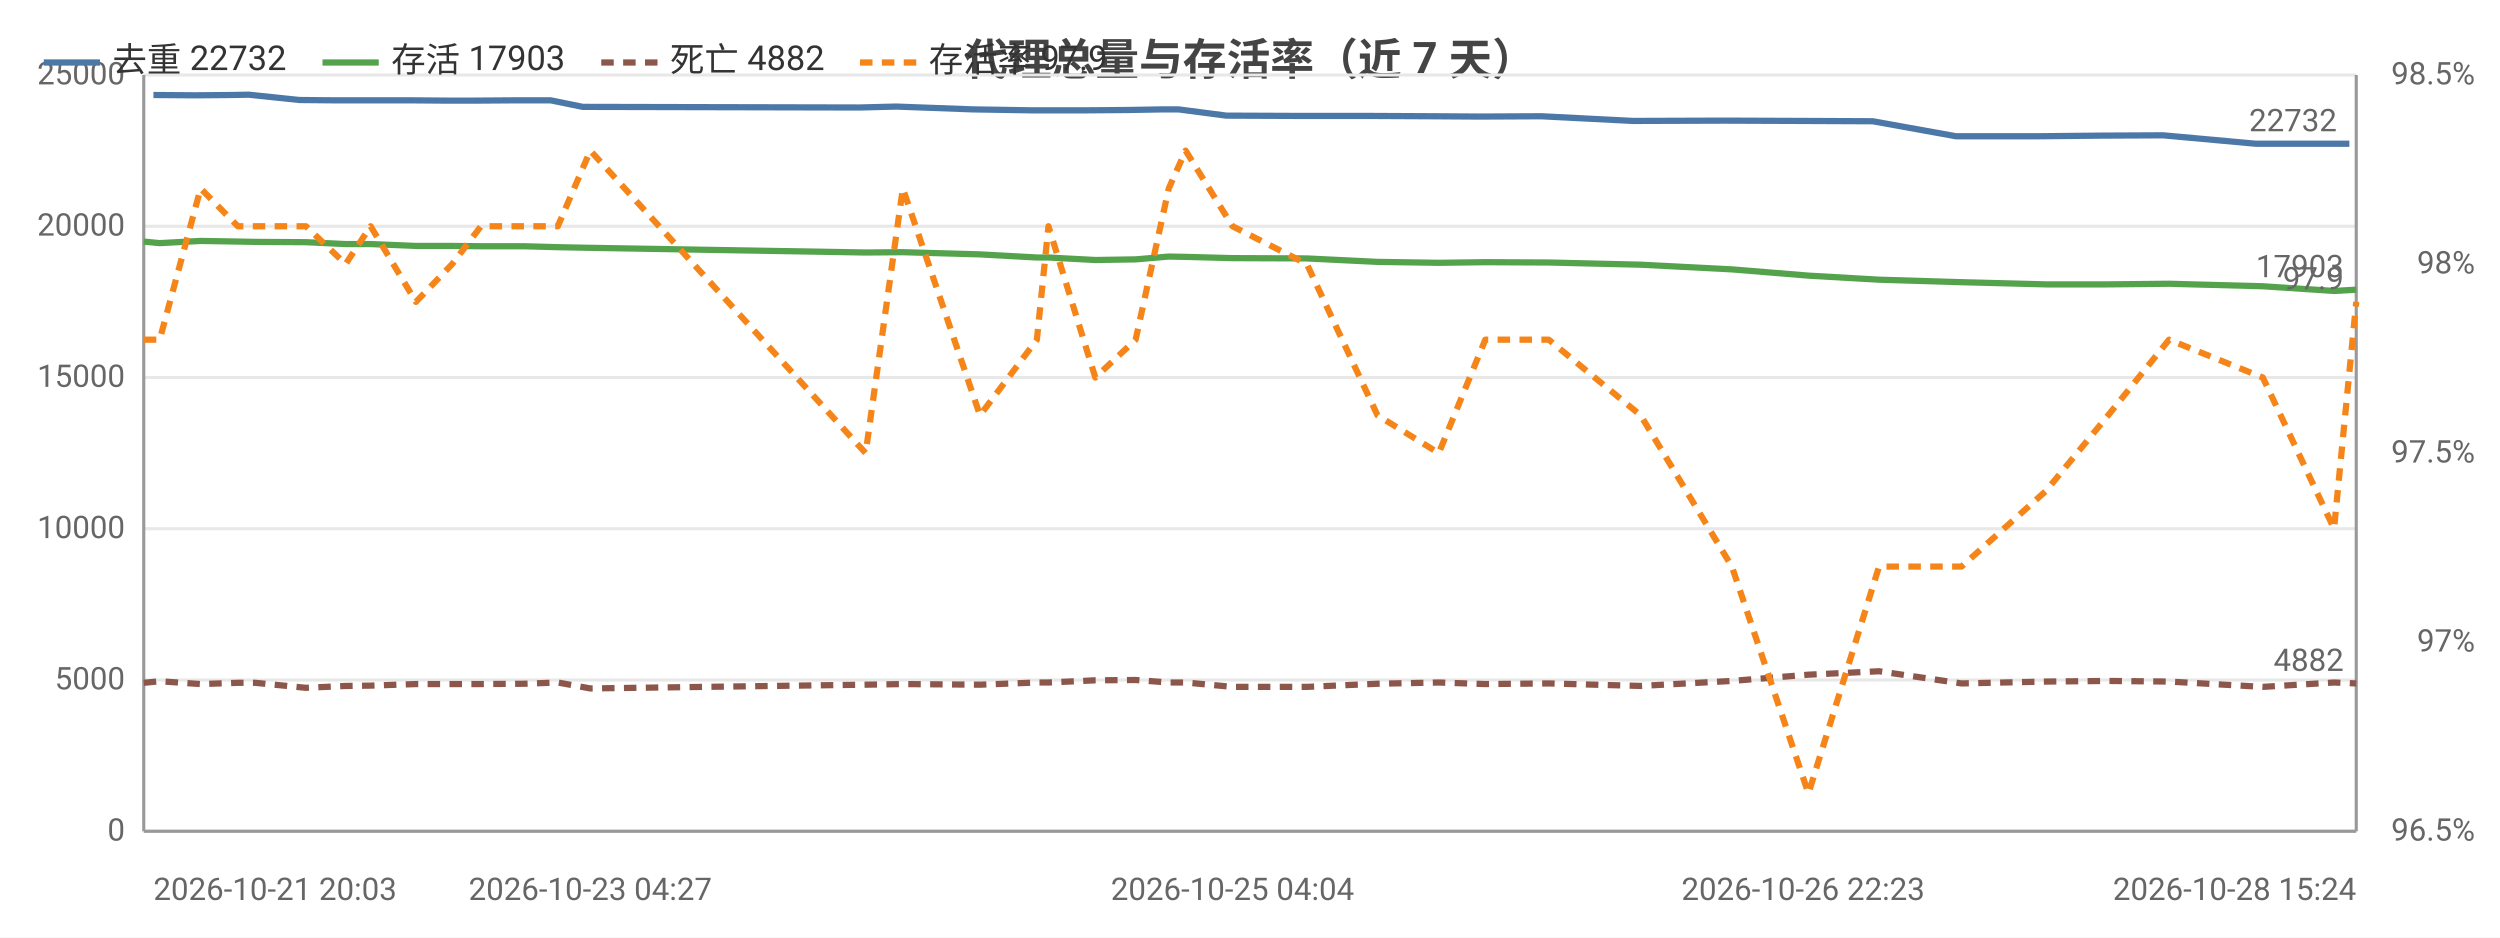
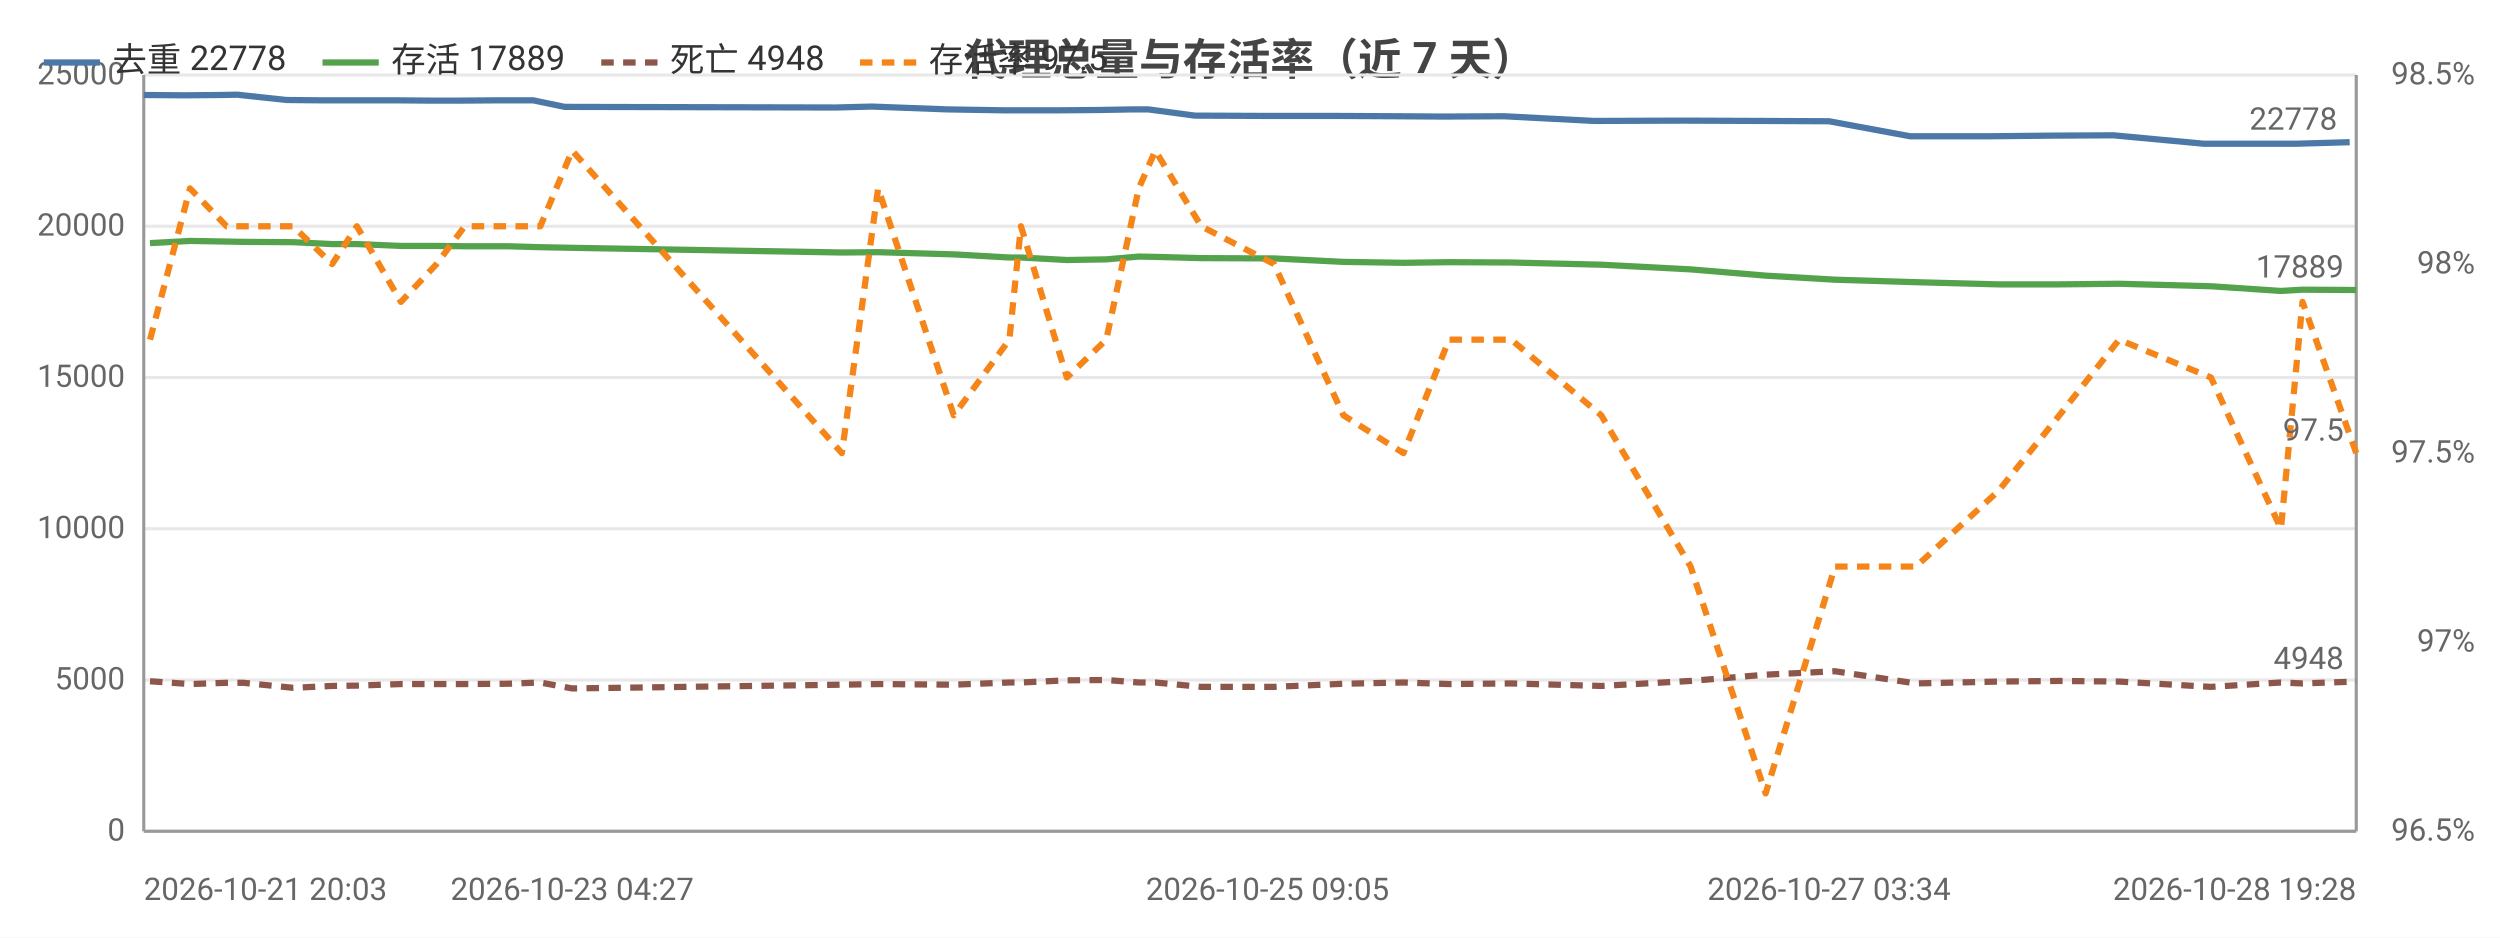
<svg xmlns="http://www.w3.org/2000/svg" width="800" height="300" viewBox="0 0 800 300">
  <rect width="800" height="300" fill="#ffffff" />
  <style>text{font-family:system-ui,-apple-system,'Segoe UI',Roboto,'PingFang SC','Microsoft YaHei','Noto Sans CJK SC',sans-serif}.g{stroke:#e8e8e8;stroke-width:1}.a{stroke:#999;stroke-width:1}.t{font-size:10px;fill:#666}.m{font-size:10px;text-anchor:middle;fill:#666}.e{font-size:10px;text-anchor:end;fill:#666}.l{font-size:11px;fill:#333}.tt{font-size:14px;font-weight:600;text-anchor:middle;fill:#444}.em{font-size:13px;text-anchor:middle;fill:#999}</style>
  <text class="tt" x="400.0" y="24">代理总量与存活率（近 7 天）</text>
  <line class="g" x1="46" y1="266" x2="754" y2="266" />
  <text class="e" x="40" y="269">0</text>
  <line class="g" x1="46" y1="217.6" x2="754" y2="217.6" />
  <text class="e" x="40" y="220.6">5000</text>
  <line class="g" x1="46" y1="169.2" x2="754" y2="169.2" />
  <text class="e" x="40" y="172.2">10000</text>
  <line class="g" x1="46" y1="120.8" x2="754" y2="120.8" />
  <text class="e" x="40" y="123.8">15000</text>
  <line class="g" x1="46" y1="72.4" x2="754" y2="72.4" />
  <text class="e" x="40" y="75.4">20000</text>
  <line class="g" x1="46" y1="24" x2="754" y2="24" />
  <text class="e" x="40" y="27">25000</text>
  <text class="e" x="792" y="269">96.5%</text>
  <text class="e" x="792" y="208.5">97%</text>
  <text class="e" x="792" y="148">97.5%</text>
  <text class="e" x="792" y="87.5">98%</text>
  <text class="e" x="792" y="27">98.5%</text>
  <line class="a" x1="754" y1="24" x2="754" y2="266" />
  <line class="a" x1="46" y1="24" x2="46" y2="266" />
  <line class="a" x1="46" y1="266" x2="754" y2="266" />
-   <polyline fill="none" stroke="#4c78a8" stroke-width="2" stroke-linejoin="round" points="49.1,30.4 62.4,30.5 74.1,30.4 79.6,30.3 95.8,32.0 106.3,32.1 116.8,32.1 130.8,32.1 142.9,32.2 151.7,32.2 165.8,32.1 176.2,32.1 186.5,34.2 275.0,34.4 286.8,34.1 311.2,35.0 329.7,35.3 333.3,35.3 348.0,35.3 360.8,35.2 372.2,35.0 377.1,35.0 392.4,37.0 416.0,37.1 438.5,37.1 458.4,37.2 473.3,37.3 493.2,37.2 522.6,38.7 551.9,38.6 577.0,38.7 599.3,38.8 625.9,43.6 652.4,43.6 672.5,43.4 692.2,43.3 721.9,46.0 745.0,46.0 751.8,46.0" />
-   <circle cx="49.1" cy="30.4" r="4" fill="transparent" />
-   <circle cx="74.1" cy="30.4" r="4" fill="transparent" />
-   <circle cx="95.8" cy="32.0" r="4" fill="transparent" />
-   <circle cx="116.8" cy="32.1" r="4" fill="transparent" />
-   <circle cx="142.9" cy="32.2" r="4" fill="transparent" />
-   <circle cx="165.8" cy="32.1" r="4" fill="transparent" />
-   <circle cx="186.5" cy="34.2" r="4" fill="transparent" />
-   <circle cx="286.8" cy="34.1" r="4" fill="transparent" />
-   <circle cx="329.7" cy="35.3" r="4" fill="transparent" />
-   <circle cx="348.0" cy="35.3" r="4" fill="transparent" />
-   <circle cx="372.2" cy="35.0" r="4" fill="transparent" />
-   <circle cx="392.4" cy="37.0" r="4" fill="transparent" />
-   <circle cx="438.5" cy="37.1" r="4" fill="transparent" />
-   <circle cx="473.3" cy="37.3" r="4" fill="transparent" />
-   <circle cx="522.6" cy="38.7" r="4" fill="transparent" />
-   <circle cx="577.0" cy="38.7" r="4" fill="transparent" />
-   <circle cx="625.9" cy="43.6" r="4" fill="transparent" />
-   <circle cx="672.5" cy="43.4" r="4" fill="transparent" />
-   <circle cx="721.9" cy="46.0" r="4" fill="transparent" />
-   <circle cx="751.8" cy="46.0" r="4" fill="transparent" />
-   <text class="t" x="747.8" y="42.0" text-anchor="end" fill="#4c78a8">22732</text>
-   <polyline fill="none" stroke="#54a24b" stroke-width="2" stroke-linejoin="round" points="46,77.3 51.1,77.8 64.2,77.1 76.1,77.3 81.7,77.4 97.9,77.5 110.6,78.1 118.6,78.1 133.1,78.7 144.7,78.7 153.9,78.8 167.8,78.8 178.5,79.1 188.9,79.3 277.0,80.8 288.9,80.7 313.6,81.4 331.8,82.4 335.5,82.4 350.5,83.2 363.4,83.0 374.0,82.1 379.4,82.2 394.4,82.6 418.2,82.7 440.8,83.8 460.4,84.1 475.3,83.9 495.6,84.0 525.0,84.7 554.2,86.2 578.7,88.2 601.3,89.5 627.7,90.3 654.7,91.0 674.6,91.0 694.1,90.8 724.1,91.6 746.9,93.1 754,92.7" />
-   <circle cx="46" cy="77.3" r="4" fill="transparent" />
-   <circle cx="64.2" cy="77.1" r="4" fill="transparent" />
-   <circle cx="81.7" cy="77.4" r="4" fill="transparent" />
-   <circle cx="110.6" cy="78.1" r="4" fill="transparent" />
-   <circle cx="133.1" cy="78.7" r="4" fill="transparent" />
-   <circle cx="153.9" cy="78.8" r="4" fill="transparent" />
-   <circle cx="178.5" cy="79.1" r="4" fill="transparent" />
-   <circle cx="277.0" cy="80.8" r="4" fill="transparent" />
-   <circle cx="313.6" cy="81.4" r="4" fill="transparent" />
-   <circle cx="335.5" cy="82.4" r="4" fill="transparent" />
-   <circle cx="374.0" cy="82.1" r="4" fill="transparent" />
-   <circle cx="394.4" cy="82.6" r="4" fill="transparent" />
-   <circle cx="440.8" cy="83.8" r="4" fill="transparent" />
-   <circle cx="475.3" cy="83.9" r="4" fill="transparent" />
-   <circle cx="525.0" cy="84.7" r="4" fill="transparent" />
-   <circle cx="578.7" cy="88.2" r="4" fill="transparent" />
-   <circle cx="627.7" cy="90.3" r="4" fill="transparent" />
-   <circle cx="674.6" cy="91.0" r="4" fill="transparent" />
-   <circle cx="724.1" cy="91.6" r="4" fill="transparent" />
-   <circle cx="754" cy="92.7" r="4" fill="transparent" />
-   <text class="t" x="750" y="88.7" text-anchor="end" fill="#54a24b">17903</text>
-   <polyline fill="none" stroke="#8c564b" stroke-width="2" stroke-dasharray="4,3" stroke-linejoin="round" points="46,218.5 51.1,218.0 64.2,218.9 76.1,218.5 81.7,218.5 97.9,220.1 110.6,219.5 118.6,219.4 133.1,218.9 144.7,218.9 153.9,218.9 167.8,218.8 178.5,218.4 188.9,220.3 277.0,219.1 288.9,218.9 313.6,219.1 331.8,218.4 335.5,218.4 350.5,217.7 363.4,217.6 374.0,218.4 379.4,218.4 394.4,219.8 418.2,219.8 440.8,218.8 460.4,218.4 475.3,218.9 495.6,218.7 525.0,219.5 554.2,217.9 578.7,215.9 601.3,214.8 627.7,218.7 654.7,218.1 674.6,217.9 694.1,218.1 724.1,219.8 746.9,218.4 754,218.7" />
-   <circle cx="46" cy="218.5" r="4" fill="transparent" />
-   <circle cx="64.2" cy="218.9" r="4" fill="transparent" />
-   <circle cx="81.7" cy="218.5" r="4" fill="transparent" />
-   <circle cx="110.6" cy="219.5" r="4" fill="transparent" />
-   <circle cx="133.1" cy="218.9" r="4" fill="transparent" />
-   <circle cx="153.9" cy="218.9" r="4" fill="transparent" />
-   <circle cx="178.5" cy="218.4" r="4" fill="transparent" />
-   <circle cx="277.0" cy="219.1" r="4" fill="transparent" />
-   <circle cx="313.6" cy="219.1" r="4" fill="transparent" />
-   <circle cx="335.5" cy="218.4" r="4" fill="transparent" />
-   <circle cx="374.0" cy="218.4" r="4" fill="transparent" />
-   <circle cx="394.4" cy="219.8" r="4" fill="transparent" />
-   <circle cx="440.8" cy="218.8" r="4" fill="transparent" />
-   <circle cx="475.3" cy="218.9" r="4" fill="transparent" />
-   <circle cx="525.0" cy="219.5" r="4" fill="transparent" />
-   <circle cx="578.7" cy="215.9" r="4" fill="transparent" />
-   <circle cx="627.7" cy="218.7" r="4" fill="transparent" />
-   <circle cx="674.6" cy="217.9" r="4" fill="transparent" />
-   <circle cx="724.1" cy="219.8" r="4" fill="transparent" />
-   <circle cx="754" cy="218.7" r="4" fill="transparent" />
-   <text class="t" x="750" y="214.7" text-anchor="end" fill="#8c564b">4882</text>
-   <polyline fill="none" stroke="#f58518" stroke-width="2" stroke-dasharray="4,3" stroke-linejoin="round" points="46,108.7 51.1,108.7 64.2,60.3 76.1,72.4 81.7,72.4 97.9,72.4 110.6,84.5 118.6,72.4 133.1,96.6 144.7,84.5 153.9,72.4 167.8,72.4 178.5,72.4 188.9,48.2 277.0,145 288.9,60.3 313.6,132.9 331.8,108.7 335.5,72.4 350.5,120.8 363.4,108.7 374.0,60.3 379.4,48.2 394.4,72.4 418.2,84.5 440.8,132.9 460.4,145 475.3,108.7 495.6,108.7 525.0,132.9 554.2,181.3 578.7,253.9 601.3,181.3 627.7,181.3 654.7,157.1 674.6,132.9 694.1,108.7 724.1,120.8 746.9,169.2 754,96.6" />
-   <circle cx="46" cy="108.7" r="4" fill="transparent" />
-   <circle cx="64.2" cy="60.3" r="4" fill="transparent" />
-   <circle cx="81.7" cy="72.4" r="4" fill="transparent" />
-   <circle cx="110.6" cy="84.5" r="4" fill="transparent" />
-   <circle cx="133.1" cy="96.6" r="4" fill="transparent" />
-   <circle cx="153.9" cy="72.4" r="4" fill="transparent" />
-   <circle cx="178.5" cy="72.4" r="4" fill="transparent" />
-   <circle cx="277.0" cy="145" r="4" fill="transparent" />
-   <circle cx="313.6" cy="132.9" r="4" fill="transparent" />
-   <circle cx="335.5" cy="72.4" r="4" fill="transparent" />
-   <circle cx="374.0" cy="60.3" r="4" fill="transparent" />
-   <circle cx="394.4" cy="72.4" r="4" fill="transparent" />
-   <circle cx="440.8" cy="132.9" r="4" fill="transparent" />
-   <circle cx="475.3" cy="108.7" r="4" fill="transparent" />
-   <circle cx="525.0" cy="132.9" r="4" fill="transparent" />
-   <circle cx="578.7" cy="253.9" r="4" fill="transparent" />
-   <circle cx="627.7" cy="181.3" r="4" fill="transparent" />
-   <circle cx="674.6" cy="132.9" r="4" fill="transparent" />
-   <circle cx="724.1" cy="120.8" r="4" fill="transparent" />
-   <circle cx="754" cy="96.6" r="4" fill="transparent" />
-   <text class="t" x="750" y="92.6" text-anchor="end" fill="#f58518">97.9</text>
-   <text class="t" x="49.1" y="288">2026-10-21 20:03</text>
-   <text class="m" x="188.9" y="288">2026-10-23 04:27</text>
-   <text class="m" x="394.4" y="288">2026-10-25 04:04</text>
-   <text class="m" x="577.0" y="288">2026-10-26 22:23</text>
-   <text class="e" x="754" y="288">2026-10-28 15:24</text>
+   <polyline fill="none" stroke="#4c78a8" stroke-width="2" stroke-linejoin="round" points="46,30.4 59.0,30.5 70.5,30.4 75.9,30.3 91.7,32.0 102.0,32.1 112.4,32.1 126.1,32.1 137.9,32.2 146.5,32.2 160.3,32.1 170.6,32.1 180.7,34.2 267.4,34.4 279.0,34.1 302.9,35.0 321.0,35.3 324.5,35.3 338.9,35.3 351.4,35.2 362.6,35.0 367.4,35.0 382.4,37.0 405.6,37.1 427.6,37.1 447.2,37.2 461.8,37.3 481.3,37.2 510.1,38.7 538.8,38.6 563.3,38.7 585.3,38.8 611.2,43.6 637.2,43.6 657.0,43.4 676.3,43.3 705.3,46.0 728.0,46.0 734.6,46.0 751.9,45.5" />
+   <circle cx="46" cy="30.4" r="4" fill="transparent" />
+   <circle cx="70.5" cy="30.4" r="4" fill="transparent" />
+   <circle cx="91.7" cy="32.0" r="4" fill="transparent" />
+   <circle cx="112.4" cy="32.1" r="4" fill="transparent" />
+   <circle cx="137.9" cy="32.2" r="4" fill="transparent" />
+   <circle cx="160.3" cy="32.1" r="4" fill="transparent" />
+   <circle cx="180.7" cy="34.2" r="4" fill="transparent" />
+   <circle cx="279.0" cy="34.1" r="4" fill="transparent" />
+   <circle cx="321.0" cy="35.3" r="4" fill="transparent" />
+   <circle cx="338.9" cy="35.3" r="4" fill="transparent" />
+   <circle cx="367.4" cy="35.0" r="4" fill="transparent" />
+   <circle cx="405.6" cy="37.1" r="4" fill="transparent" />
+   <circle cx="447.2" cy="37.2" r="4" fill="transparent" />
+   <circle cx="481.3" cy="37.2" r="4" fill="transparent" />
+   <circle cx="538.8" cy="38.6" r="4" fill="transparent" />
+   <circle cx="585.3" cy="38.8" r="4" fill="transparent" />
+   <circle cx="637.2" cy="43.6" r="4" fill="transparent" />
+   <circle cx="676.3" cy="43.3" r="4" fill="transparent" />
+   <circle cx="728.0" cy="46.0" r="4" fill="transparent" />
+   <circle cx="751.9" cy="45.5" r="4" fill="transparent" />
+   <text class="t" x="747.9" y="41.5" text-anchor="end" fill="#4c78a8">22778</text>
+   <polyline fill="none" stroke="#54a24b" stroke-width="2" stroke-linejoin="round" points="48.0,77.8 60.8,77.1 72.5,77.3 77.9,77.4 93.8,77.5 106.3,78.1 114.2,78.1 128.3,78.7 139.7,78.7 148.7,78.8 162.4,78.8 172.9,79.1 183.1,79.3 269.4,80.8 281.0,80.7 305.2,81.4 323.0,82.4 326.7,82.4 341.4,83.2 354.0,83.0 364.4,82.1 369.7,82.2 384.4,82.6 407.7,82.7 429.9,83.8 449.1,84.1 463.7,83.9 483.6,84.0 512.4,84.7 541.0,86.2 565.0,88.2 587.2,89.5 613.1,90.3 639.5,91.0 659.0,91.0 678.1,90.8 707.5,91.6 729.9,93.1 736.8,92.7 754,92.8" />
+   <circle cx="48.0" cy="77.8" r="4" fill="transparent" />
+   <circle cx="72.5" cy="77.3" r="4" fill="transparent" />
+   <circle cx="93.8" cy="77.5" r="4" fill="transparent" />
+   <circle cx="114.2" cy="78.1" r="4" fill="transparent" />
+   <circle cx="139.7" cy="78.7" r="4" fill="transparent" />
+   <circle cx="162.4" cy="78.8" r="4" fill="transparent" />
+   <circle cx="183.1" cy="79.3" r="4" fill="transparent" />
+   <circle cx="281.0" cy="80.7" r="4" fill="transparent" />
+   <circle cx="323.0" cy="82.4" r="4" fill="transparent" />
+   <circle cx="341.4" cy="83.2" r="4" fill="transparent" />
+   <circle cx="369.7" cy="82.2" r="4" fill="transparent" />
+   <circle cx="407.7" cy="82.7" r="4" fill="transparent" />
+   <circle cx="449.1" cy="84.1" r="4" fill="transparent" />
+   <circle cx="483.6" cy="84.0" r="4" fill="transparent" />
+   <circle cx="541.0" cy="86.2" r="4" fill="transparent" />
+   <circle cx="587.2" cy="89.5" r="4" fill="transparent" />
+   <circle cx="639.5" cy="91.0" r="4" fill="transparent" />
+   <circle cx="678.1" cy="90.8" r="4" fill="transparent" />
+   <circle cx="729.9" cy="93.1" r="4" fill="transparent" />
+   <circle cx="754" cy="92.8" r="4" fill="transparent" />
+   <text class="t" x="750" y="88.8" text-anchor="end" fill="#54a24b">17889</text>
+   <polyline fill="none" stroke="#8c564b" stroke-width="2" stroke-dasharray="4,3" stroke-linejoin="round" points="48.0,218.0 60.8,218.9 72.5,218.5 77.9,218.5 93.8,220.1 106.3,219.5 114.2,219.4 128.3,218.9 139.7,218.9 148.7,218.9 162.4,218.8 172.9,218.4 183.1,220.3 269.4,219.1 281.0,218.9 305.2,219.1 323.0,218.4 326.7,218.4 341.4,217.7 354.0,217.6 364.4,218.4 369.7,218.4 384.4,219.8 407.7,219.8 429.9,218.8 449.1,218.4 463.7,218.9 483.6,218.7 512.4,219.5 541.0,217.9 565.0,215.9 587.2,214.8 613.1,218.7 639.5,218.1 659.0,217.9 678.1,218.1 707.5,219.8 729.9,218.4 736.8,218.7 754,218.1" />
+   <circle cx="48.0" cy="218.0" r="4" fill="transparent" />
+   <circle cx="72.5" cy="218.5" r="4" fill="transparent" />
+   <circle cx="93.8" cy="220.1" r="4" fill="transparent" />
+   <circle cx="114.2" cy="219.4" r="4" fill="transparent" />
+   <circle cx="139.7" cy="218.9" r="4" fill="transparent" />
+   <circle cx="162.4" cy="218.8" r="4" fill="transparent" />
+   <circle cx="183.1" cy="220.3" r="4" fill="transparent" />
+   <circle cx="281.0" cy="218.9" r="4" fill="transparent" />
+   <circle cx="323.0" cy="218.4" r="4" fill="transparent" />
+   <circle cx="341.4" cy="217.7" r="4" fill="transparent" />
+   <circle cx="369.7" cy="218.4" r="4" fill="transparent" />
+   <circle cx="407.7" cy="219.8" r="4" fill="transparent" />
+   <circle cx="449.1" cy="218.4" r="4" fill="transparent" />
+   <circle cx="483.6" cy="218.7" r="4" fill="transparent" />
+   <circle cx="541.0" cy="217.9" r="4" fill="transparent" />
+   <circle cx="587.2" cy="214.8" r="4" fill="transparent" />
+   <circle cx="639.5" cy="218.1" r="4" fill="transparent" />
+   <circle cx="678.1" cy="218.1" r="4" fill="transparent" />
+   <circle cx="729.9" cy="218.4" r="4" fill="transparent" />
+   <circle cx="754" cy="218.1" r="4" fill="transparent" />
+   <text class="t" x="750" y="214.1" text-anchor="end" fill="#8c564b">4948</text>
+   <polyline fill="none" stroke="#f58518" stroke-width="2" stroke-dasharray="4,3" stroke-linejoin="round" points="48.0,108.7 60.8,60.3 72.5,72.4 77.9,72.4 93.8,72.4 106.3,84.5 114.2,72.4 128.3,96.6 139.7,84.5 148.7,72.4 162.4,72.4 172.9,72.4 183.1,48.2 269.4,145 281.0,60.3 305.2,132.9 323.0,108.7 326.7,72.4 341.4,120.8 354.0,108.7 364.4,60.3 369.7,48.2 384.4,72.4 407.7,84.5 429.9,132.9 449.1,145 463.7,108.7 483.6,108.7 512.4,132.9 541.0,181.3 565.0,253.9 587.2,181.3 613.1,181.3 639.5,157.1 659.0,132.9 678.1,108.7 707.5,120.8 729.9,169.2 736.8,96.6 754,145" />
+   <circle cx="48.0" cy="108.7" r="4" fill="transparent" />
+   <circle cx="72.5" cy="72.4" r="4" fill="transparent" />
+   <circle cx="93.8" cy="72.4" r="4" fill="transparent" />
+   <circle cx="114.2" cy="72.4" r="4" fill="transparent" />
+   <circle cx="139.7" cy="84.5" r="4" fill="transparent" />
+   <circle cx="162.4" cy="72.4" r="4" fill="transparent" />
+   <circle cx="183.1" cy="48.2" r="4" fill="transparent" />
+   <circle cx="281.0" cy="60.3" r="4" fill="transparent" />
+   <circle cx="323.0" cy="108.7" r="4" fill="transparent" />
+   <circle cx="341.4" cy="120.8" r="4" fill="transparent" />
+   <circle cx="369.7" cy="48.2" r="4" fill="transparent" />
+   <circle cx="407.7" cy="84.5" r="4" fill="transparent" />
+   <circle cx="449.1" cy="145" r="4" fill="transparent" />
+   <circle cx="483.6" cy="108.7" r="4" fill="transparent" />
+   <circle cx="541.0" cy="181.3" r="4" fill="transparent" />
+   <circle cx="587.2" cy="181.3" r="4" fill="transparent" />
+   <circle cx="639.5" cy="157.1" r="4" fill="transparent" />
+   <circle cx="678.1" cy="108.7" r="4" fill="transparent" />
+   <circle cx="729.9" cy="169.2" r="4" fill="transparent" />
+   <circle cx="754" cy="145" r="4" fill="transparent" />
+   <text class="t" x="750" y="141" text-anchor="end" fill="#f58518">97.5</text>
+   <text class="t" x="46" y="288">2026-10-21 20:03</text>
+   <text class="m" x="183.1" y="288">2026-10-23 04:27</text>
+   <text class="m" x="405.6" y="288">2026-10-25 09:05</text>
+   <text class="m" x="585.3" y="288">2026-10-27 03:34</text>
+   <text class="e" x="754" y="288">2026-10-28 19:28</text>
  <line x1="14" y1="20" x2="32" y2="20" stroke="#4c78a8" stroke-width="2" />
-   <text class="l" x="36" y="23">去重 22732</text>
+   <text class="l" x="36" y="23">去重 22778</text>
  <line x1="103.2" y1="20" x2="121.2" y2="20" stroke="#54a24b" stroke-width="2" />
-   <text class="l" x="125.2" y="23">存活 17903</text>
+   <text class="l" x="125.2" y="23">存活 17889</text>
  <line x1="192.4" y1="20" x2="210.4" y2="20" stroke="#8c564b" stroke-width="2" stroke-dasharray="4,3" />
-   <text class="l" x="214.4" y="23">死亡 4882</text>
+   <text class="l" x="214.4" y="23">死亡 4948</text>
  <line x1="275.2" y1="20" x2="293.2" y2="20" stroke="#f58518" stroke-width="2" stroke-dasharray="4,3" />
-   <text class="l" x="297.2" y="23">存活率 97.9</text>
+   <text class="l" x="297.2" y="23">存活率 97.5</text>
</svg>
